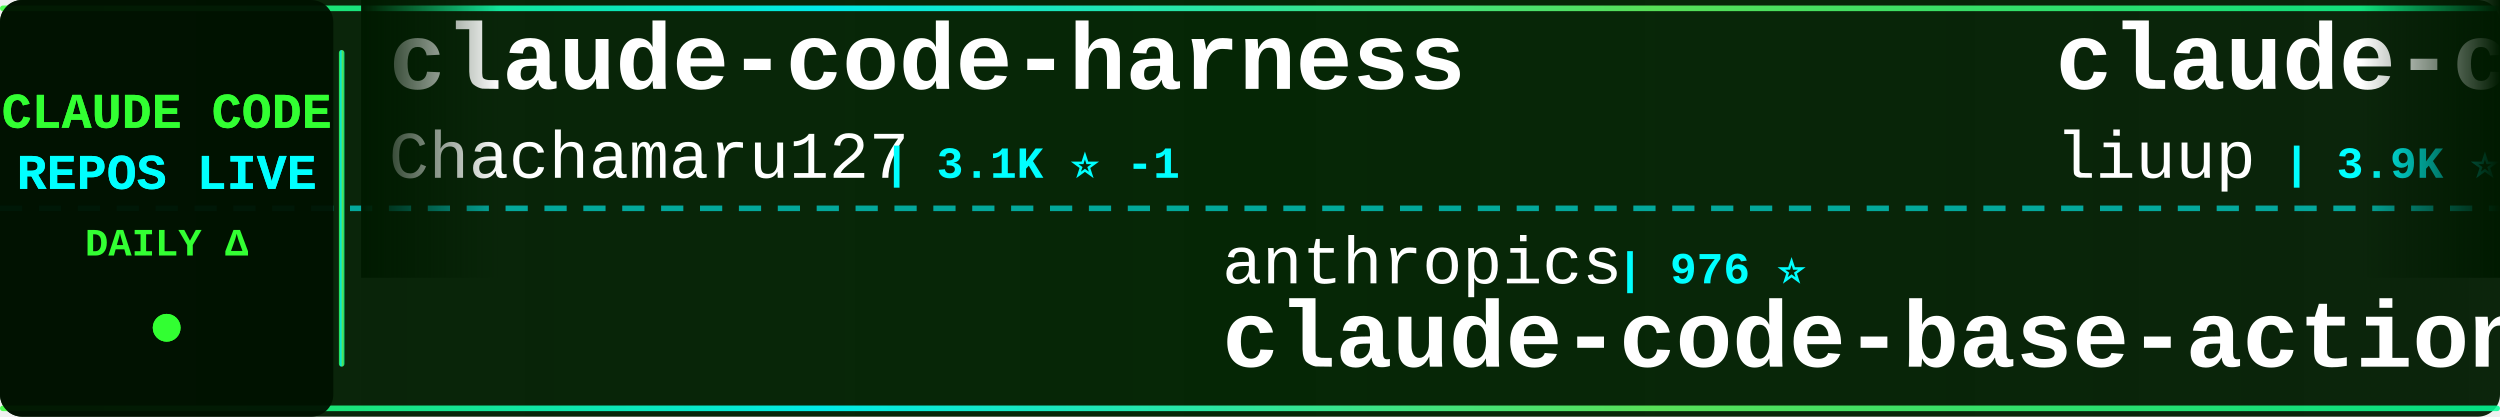
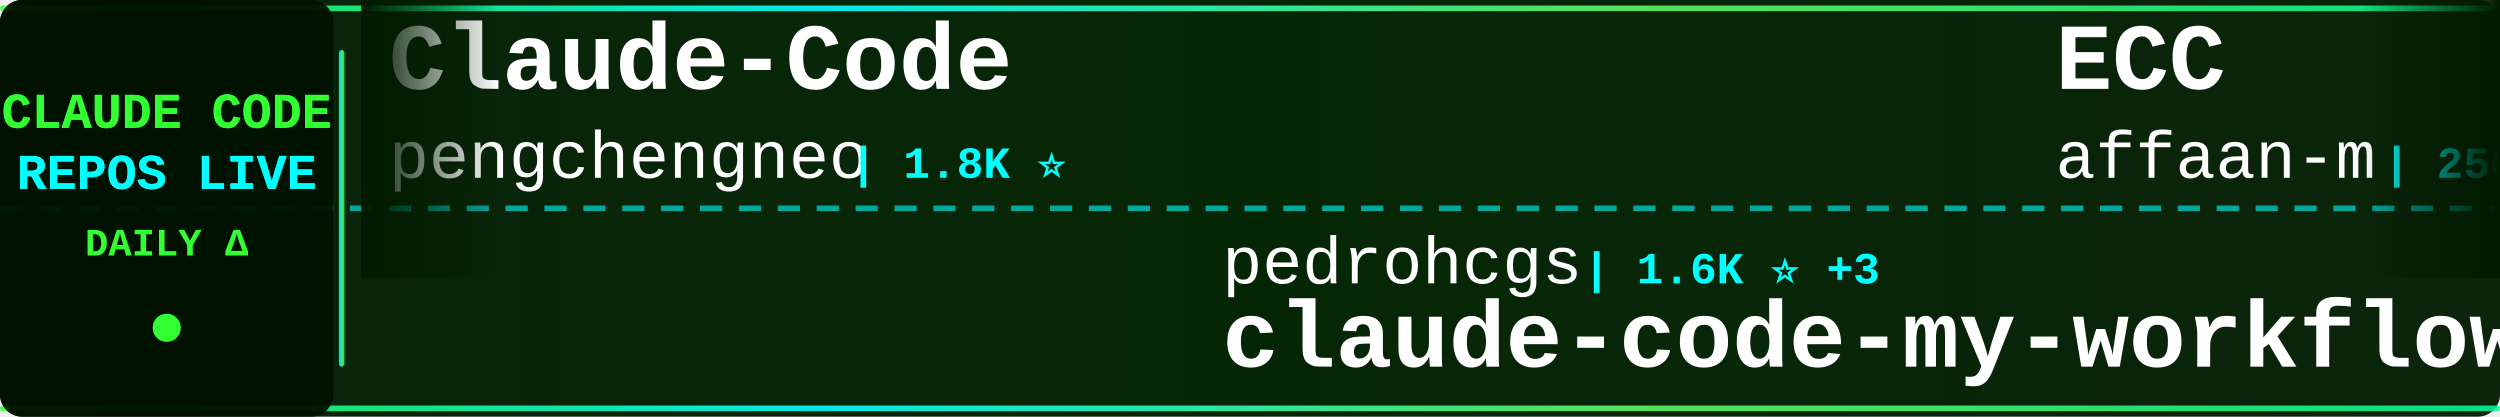
<svg xmlns="http://www.w3.org/2000/svg" width="900" height="150">
  <defs>
    <linearGradient id="tickerBg" x1="0%" y1="0%" x2="100%" y2="0%">
      <stop offset="0%" style="stop-color:#001a00;stop-opacity:0.95" />
      <stop offset="50%" style="stop-color:#002200;stop-opacity:0.98" />
      <stop offset="100%" style="stop-color:#001a00;stop-opacity:0.95" />
    </linearGradient>
    <linearGradient id="borderGrad" x1="0%" y1="0%" x2="100%" y2="0%">
      <stop offset="0%" style="stop-color:#33ff33;stop-opacity:0.85">
        <animate attributeName="stop-opacity" values="0.85;1;0.85" dur="2s" repeatCount="indefinite" />
      </stop>
      <stop offset="33%" style="stop-color:#00ffff;stop-opacity:0.9">
        <animate attributeName="stop-opacity" values="0.9;1;0.9" dur="2.2s" repeatCount="indefinite" />
      </stop>
      <stop offset="66%" style="stop-color:#66ff66;stop-opacity:0.85">
        <animate attributeName="stop-opacity" values="0.85;1;0.85" dur="1.8s" repeatCount="indefinite" />
      </stop>
      <stop offset="100%" style="stop-color:#00ff99;stop-opacity:0.85">
        <animate attributeName="stop-opacity" values="0.85;1;0.85" dur="2s" repeatCount="indefinite" />
      </stop>
    </linearGradient>
    <filter id="textGlow">
      <feGaussianBlur stdDeviation="0.1" result="coloredBlur" />
      <feMerge>
        <feMergeNode in="coloredBlur" />
        <feMergeNode in="SourceGraphic" />
      </feMerge>
    </filter>
    <filter id="metricGlow">
      <feGaussianBlur stdDeviation="0.2" result="coloredBlur" />
      <feMerge>
        <feMergeNode in="coloredBlur" />
        <feMergeNode in="SourceGraphic" />
      </feMerge>
    </filter>
    <linearGradient id="leftFade" x1="0%" y1="0%" x2="100%" y2="0%">
      <stop offset="0%" style="stop-color:#001a00;stop-opacity:1" />
      <stop offset="100%" style="stop-color:#001a00;stop-opacity:0" />
    </linearGradient>
    <linearGradient id="rightFade" x1="0%" y1="0%" x2="100%" y2="0%">
      <stop offset="0%" style="stop-color:#001a00;stop-opacity:0" />
      <stop offset="100%" style="stop-color:#001a00;stop-opacity:1" />
    </linearGradient>
  </defs>
  <rect width="900" height="150" fill="url(#tickerBg)" rx="8" />
  <rect x="0" y="2" width="900" height="2" fill="url(#borderGrad)" rx="1" />
  <rect x="0" y="146" width="900" height="2" fill="url(#borderGrad)" rx="1" />
  <line x1="0" y1="75" x2="900" y2="75" stroke="#00ffff" stroke-width="2" stroke-dasharray="8 6" opacity="0.6" />
  <rect x="0" y="0" width="120" height="150" fill="#001100" opacity="0.95" rx="8" />
  <text x="60" y="46" font-family="'Courier New', monospace" font-size="18" font-weight="bold" fill="#33ff33" text-anchor="middle" filter="url(#textGlow)">
    CLAUDE CODE
  </text>
  <text x="60" y="68" font-family="'Courier New', monospace" font-size="18" font-weight="bold" fill="#00ffff" text-anchor="middle" filter="url(#textGlow)">
    REPOS LIVE
  </text>
  <text x="60" y="92" font-family="'Courier New', monospace" font-size="14" font-weight="bold" fill="#33ff33" text-anchor="middle">
    DAILY Δ
  </text>
  <circle cx="60" cy="118" r="5" fill="#33ff33" filter="url(#metricGlow)">
    <animate attributeName="r" values="4;6;4" dur="1.5s" repeatCount="indefinite" />
    <animate attributeName="opacity" values="0.6;1;0.6" dur="1.5s" repeatCount="indefinite" />
  </circle>
  <rect x="122" y="18" width="2" height="114" fill="url(#borderGrad)" rx="1" />
  <clipPath id="tickerClip">
    <rect x="130" y="0" width="770" height="150" />
  </clipPath>
  <g clip-path="url(#tickerClip)">
    <g id="tickerItems">
      <animateTransform attributeName="transform" attributeType="XML" type="translate" from="0 0" to="-3000 0" dur="54s" repeatCount="indefinite" />
      <g transform="translate(0, 0)">
-         <text x="140" y="32" font-family="'Courier New', monospace" font-size="34" font-weight="bold" fill="#ffffff">claude-code-harness</text>
-         <text x="140" y="64" font-family="'Courier New', monospace" font-size="24" font-weight="normal" fill="#ffffff" opacity="1.0">Chachamaru127</text>
-         <text x="318" y="64" font-family="'Courier New', monospace" font-size="16" font-weight="bold" fill="#00ffff"> | 3.1K ⭐ -1</text>
+         <text x="140" y="32" font-family="'Courier New', monospace" font-size="34" font-weight="bold" fill="#ffffff">Claude-Code</text>
+         <text x="140" y="64" font-family="'Courier New', monospace" font-size="24" font-weight="normal" fill="#ffffff" opacity="1.0">pengchengneo</text>
+         <text x="306" y="64" font-family="'Courier New', monospace" font-size="16" font-weight="bold" fill="#00ffff"> | 1.8K ⭐</text>
      </g>
      <g transform="translate(300, 0)">
-         <text x="140" y="102" font-family="'Courier New', monospace" font-size="24" font-weight="normal" fill="#ffffff" opacity="1.0">anthropics</text>
-         <text x="282" y="102" font-family="'Courier New', monospace" font-size="16" font-weight="bold" fill="#00ffff"> | 976 ⭐</text>
-         <text x="140" y="132" font-family="'Courier New', monospace" font-size="34" font-weight="bold" fill="#ffffff">claude-code-base-action</text>
+         <text x="140" y="102" font-family="'Courier New', monospace" font-size="24" font-weight="normal" fill="#ffffff" opacity="1.0">pedrohcgs</text>
+         <text x="270" y="102" font-family="'Courier New', monospace" font-size="16" font-weight="bold" fill="#00ffff"> | 1.6K ⭐ +3</text>
+         <text x="140" y="132" font-family="'Courier New', monospace" font-size="34" font-weight="bold" fill="#ffffff">claude-code-my-workflow</text>
      </g>
      <g transform="translate(600, 0)">
-         <text x="140" y="32" font-family="'Courier New', monospace" font-size="34" font-weight="bold" fill="#ffffff">claude-code-analysis</text>
-         <text x="140" y="64" font-family="'Courier New', monospace" font-size="24" font-weight="normal" fill="#ffffff" opacity="1.0">liuup</text>
-         <text x="222" y="64" font-family="'Courier New', monospace" font-size="16" font-weight="bold" fill="#00ffff"> | 3.9K ⭐ +2</text>
+         <text x="140" y="32" font-family="'Courier New', monospace" font-size="34" font-weight="bold" fill="#ffffff">ECC</text>
+         <text x="140" y="64" font-family="'Courier New', monospace" font-size="24" font-weight="normal" fill="#ffffff" opacity="1.0">affaan-m</text>
+         <text x="258" y="64" font-family="'Courier New', monospace" font-size="16" font-weight="bold" fill="#00ffff"> | 256.3K ⭐ +154</text>
      </g>
      <g transform="translate(900, 0)">
-         <text x="140" y="102" font-family="'Courier New', monospace" font-size="24" font-weight="normal" fill="#ffffff" opacity="1.0">WorldFlowAI</text>
-         <text x="294" y="102" font-family="'Courier New', monospace" font-size="16" font-weight="bold" fill="#00ffff"> | 2.8K ⭐ +16</text>
-         <text x="140" y="132" font-family="'Courier New', monospace" font-size="34" font-weight="bold" fill="#ffffff">everything-claude-code</text>
+         <text x="140" y="102" font-family="'Courier New', monospace" font-size="24" font-weight="normal" fill="#ffffff" opacity="1.0">repowise-dev</text>
+         <text x="306" y="102" font-family="'Courier New', monospace" font-size="16" font-weight="bold" fill="#00ffff"> | 1.2K ⭐</text>
+         <text x="140" y="132" font-family="'Courier New', monospace" font-size="34" font-weight="bold" fill="#ffffff">claude-code-prompts</text>
      </g>
      <g transform="translate(1200, 0)">
-         <text x="140" y="32" font-family="'Courier New', monospace" font-size="34" font-weight="bold" fill="#ffffff">claude-code</text>
-         <text x="140" y="64" font-family="'Courier New', monospace" font-size="24" font-weight="normal" fill="#ffffff" opacity="1.0">RishabhK103</text>
-         <text x="294" y="64" font-family="'Courier New', monospace" font-size="16" font-weight="bold" fill="#00ffff"> | 104 ⭐</text>
+         <text x="140" y="32" font-family="'Courier New', monospace" font-size="34" font-weight="bold" fill="#ffffff">claude-code-spec-workflo...</text>
+         <text x="140" y="64" font-family="'Courier New', monospace" font-size="24" font-weight="normal" fill="#ffffff" opacity="1.0">Pimzino</text>
+         <text x="246" y="64" font-family="'Courier New', monospace" font-size="16" font-weight="bold" fill="#00ffff"> | 3.9K ⭐ -1</text>
      </g>
      <g transform="translate(1500, 0)">
-         <text x="140" y="102" font-family="'Courier New', monospace" font-size="24" font-weight="normal" fill="#ffffff" opacity="1.0">feiskyer</text>
-         <text x="258" y="102" font-family="'Courier New', monospace" font-size="16" font-weight="bold" fill="#00ffff"> | 1.7K ⭐</text>
-         <text x="140" y="132" font-family="'Courier New', monospace" font-size="34" font-weight="bold" fill="#ffffff">claude-code-settings</text>
+         <text x="140" y="102" font-family="'Courier New', monospace" font-size="24" font-weight="normal" fill="#ffffff" opacity="1.0">Alishahryar1</text>
+         <text x="306" y="102" font-family="'Courier New', monospace" font-size="16" font-weight="bold" fill="#00ffff"> | 54.5K ⭐ +38</text>
+         <text x="140" y="132" font-family="'Courier New', monospace" font-size="34" font-weight="bold" fill="#ffffff">free-claude-code</text>
      </g>
      <g transform="translate(1800, 0)">
-         <text x="140" y="32" font-family="'Courier New', monospace" font-size="34" font-weight="bold" fill="#ffffff">awesome-claude-code-tool...</text>
-         <text x="140" y="64" font-family="'Courier New', monospace" font-size="24" font-weight="normal" fill="#ffffff" opacity="1.0">rohitg00</text>
-         <text x="258" y="64" font-family="'Courier New', monospace" font-size="16" font-weight="bold" fill="#00ffff"> | 2.6K ⭐</text>
+         <text x="140" y="32" font-family="'Courier New', monospace" font-size="34" font-weight="bold" fill="#ffffff">claude-code-source</text>
+         <text x="140" y="64" font-family="'Courier New', monospace" font-size="24" font-weight="normal" fill="#ffffff" opacity="1.0">hangsman</text>
+         <text x="258" y="64" font-family="'Courier New', monospace" font-size="16" font-weight="bold" fill="#00ffff"> | 793 ⭐</text>
      </g>
      <g transform="translate(2100, 0)">
-         <text x="140" y="102" font-family="'Courier New', monospace" font-size="24" font-weight="normal" fill="#ffffff" opacity="1.0">huangserva</text>
-         <text x="282" y="102" font-family="'Courier New', monospace" font-size="16" font-weight="bold" fill="#00ffff"> | 628 ⭐</text>
-         <text x="140" y="132" font-family="'Courier New', monospace" font-size="34" font-weight="bold" fill="#ffffff">claude-code-cli</text>
+         <text x="140" y="102" font-family="'Courier New', monospace" font-size="24" font-weight="normal" fill="#ffffff" opacity="1.0">SeemSeam</text>
+         <text x="258" y="102" font-family="'Courier New', monospace" font-size="16" font-weight="bold" fill="#00ffff"> | 3.5K ⭐</text>
+         <text x="140" y="132" font-family="'Courier New', monospace" font-size="34" font-weight="bold" fill="#ffffff">claude_codex_bridge</text>
      </g>
      <g transform="translate(2400, 0)">
-         <text x="140" y="32" font-family="'Courier New', monospace" font-size="34" font-weight="bold" fill="#ffffff">claude-code-guide</text>
-         <text x="140" y="64" font-family="'Courier New', monospace" font-size="24" font-weight="normal" fill="#ffffff" opacity="1.0">Cranot</text>
-         <text x="234" y="64" font-family="'Courier New', monospace" font-size="16" font-weight="bold" fill="#00ffff"> | 2.9K ⭐</text>
+         <text x="140" y="32" font-family="'Courier New', monospace" font-size="34" font-weight="bold" fill="#ffffff">Claude-Code</text>
+         <text x="140" y="64" font-family="'Courier New', monospace" font-size="24" font-weight="normal" fill="#ffffff" opacity="1.0">KPR111</text>
+         <text x="234" y="64" font-family="'Courier New', monospace" font-size="16" font-weight="bold" fill="#00ffff"> | 18 ⭐</text>
      </g>
      <g transform="translate(2700, 0)">
-         <text x="140" y="102" font-family="'Courier New', monospace" font-size="24" font-weight="normal" fill="#ffffff" opacity="1.0">anthropics</text>
-         <text x="282" y="102" font-family="'Courier New', monospace" font-size="16" font-weight="bold" fill="#00ffff"> | 6.2K ⭐ +2</text>
-         <text x="140" y="132" font-family="'Courier New', monospace" font-size="34" font-weight="bold" fill="#ffffff">claude-code-security-rev...</text>
+         <text x="140" y="102" font-family="'Courier New', monospace" font-size="24" font-weight="normal" fill="#ffffff" opacity="1.0">musistudio</text>
+         <text x="282" y="102" font-family="'Courier New', monospace" font-size="16" font-weight="bold" fill="#00ffff"> | 37.2K ⭐ +3</text>
+         <text x="140" y="132" font-family="'Courier New', monospace" font-size="34" font-weight="bold" fill="#ffffff">claude-code-router</text>
      </g>
      <g transform="translate(3000, 0)">
-         <text x="140" y="32" font-family="'Courier New', monospace" font-size="34" font-weight="bold" fill="#ffffff">claude-code-harness</text>
-         <text x="140" y="64" font-family="'Courier New', monospace" font-size="24" font-weight="normal" fill="#ffffff" opacity="1.0">Chachamaru127</text>
-         <text x="318" y="64" font-family="'Courier New', monospace" font-size="16" font-weight="bold" fill="#00ffff"> | 3.1K ⭐ -1</text>
+         <text x="140" y="32" font-family="'Courier New', monospace" font-size="34" font-weight="bold" fill="#ffffff">Claude-Code</text>
+         <text x="140" y="64" font-family="'Courier New', monospace" font-size="24" font-weight="normal" fill="#ffffff" opacity="1.0">pengchengneo</text>
+         <text x="306" y="64" font-family="'Courier New', monospace" font-size="16" font-weight="bold" fill="#00ffff"> | 1.8K ⭐</text>
      </g>
      <g transform="translate(3300, 0)">
-         <text x="140" y="102" font-family="'Courier New', monospace" font-size="24" font-weight="normal" fill="#ffffff" opacity="1.0">anthropics</text>
-         <text x="282" y="102" font-family="'Courier New', monospace" font-size="16" font-weight="bold" fill="#00ffff"> | 976 ⭐</text>
-         <text x="140" y="132" font-family="'Courier New', monospace" font-size="34" font-weight="bold" fill="#ffffff">claude-code-base-action</text>
+         <text x="140" y="102" font-family="'Courier New', monospace" font-size="24" font-weight="normal" fill="#ffffff" opacity="1.0">pedrohcgs</text>
+         <text x="270" y="102" font-family="'Courier New', monospace" font-size="16" font-weight="bold" fill="#00ffff"> | 1.6K ⭐ +3</text>
+         <text x="140" y="132" font-family="'Courier New', monospace" font-size="34" font-weight="bold" fill="#ffffff">claude-code-my-workflow</text>
      </g>
      <g transform="translate(3600, 0)">
-         <text x="140" y="32" font-family="'Courier New', monospace" font-size="34" font-weight="bold" fill="#ffffff">claude-code-analysis</text>
-         <text x="140" y="64" font-family="'Courier New', monospace" font-size="24" font-weight="normal" fill="#ffffff" opacity="1.0">liuup</text>
-         <text x="222" y="64" font-family="'Courier New', monospace" font-size="16" font-weight="bold" fill="#00ffff"> | 3.9K ⭐ +2</text>
+         <text x="140" y="32" font-family="'Courier New', monospace" font-size="34" font-weight="bold" fill="#ffffff">ECC</text>
+         <text x="140" y="64" font-family="'Courier New', monospace" font-size="24" font-weight="normal" fill="#ffffff" opacity="1.0">affaan-m</text>
+         <text x="258" y="64" font-family="'Courier New', monospace" font-size="16" font-weight="bold" fill="#00ffff"> | 256.3K ⭐ +154</text>
      </g>
      <g transform="translate(3900, 0)">
-         <text x="140" y="102" font-family="'Courier New', monospace" font-size="24" font-weight="normal" fill="#ffffff" opacity="1.0">WorldFlowAI</text>
-         <text x="294" y="102" font-family="'Courier New', monospace" font-size="16" font-weight="bold" fill="#00ffff"> | 2.8K ⭐ +16</text>
-         <text x="140" y="132" font-family="'Courier New', monospace" font-size="34" font-weight="bold" fill="#ffffff">everything-claude-code</text>
+         <text x="140" y="102" font-family="'Courier New', monospace" font-size="24" font-weight="normal" fill="#ffffff" opacity="1.0">repowise-dev</text>
+         <text x="306" y="102" font-family="'Courier New', monospace" font-size="16" font-weight="bold" fill="#00ffff"> | 1.2K ⭐</text>
+         <text x="140" y="132" font-family="'Courier New', monospace" font-size="34" font-weight="bold" fill="#ffffff">claude-code-prompts</text>
      </g>
    </g>
  </g>
  <rect x="130" y="0" width="50" height="100" fill="url(#leftFade)" />
  <rect x="850" y="0" width="50" height="100" fill="url(#rightFade)" />
</svg>
